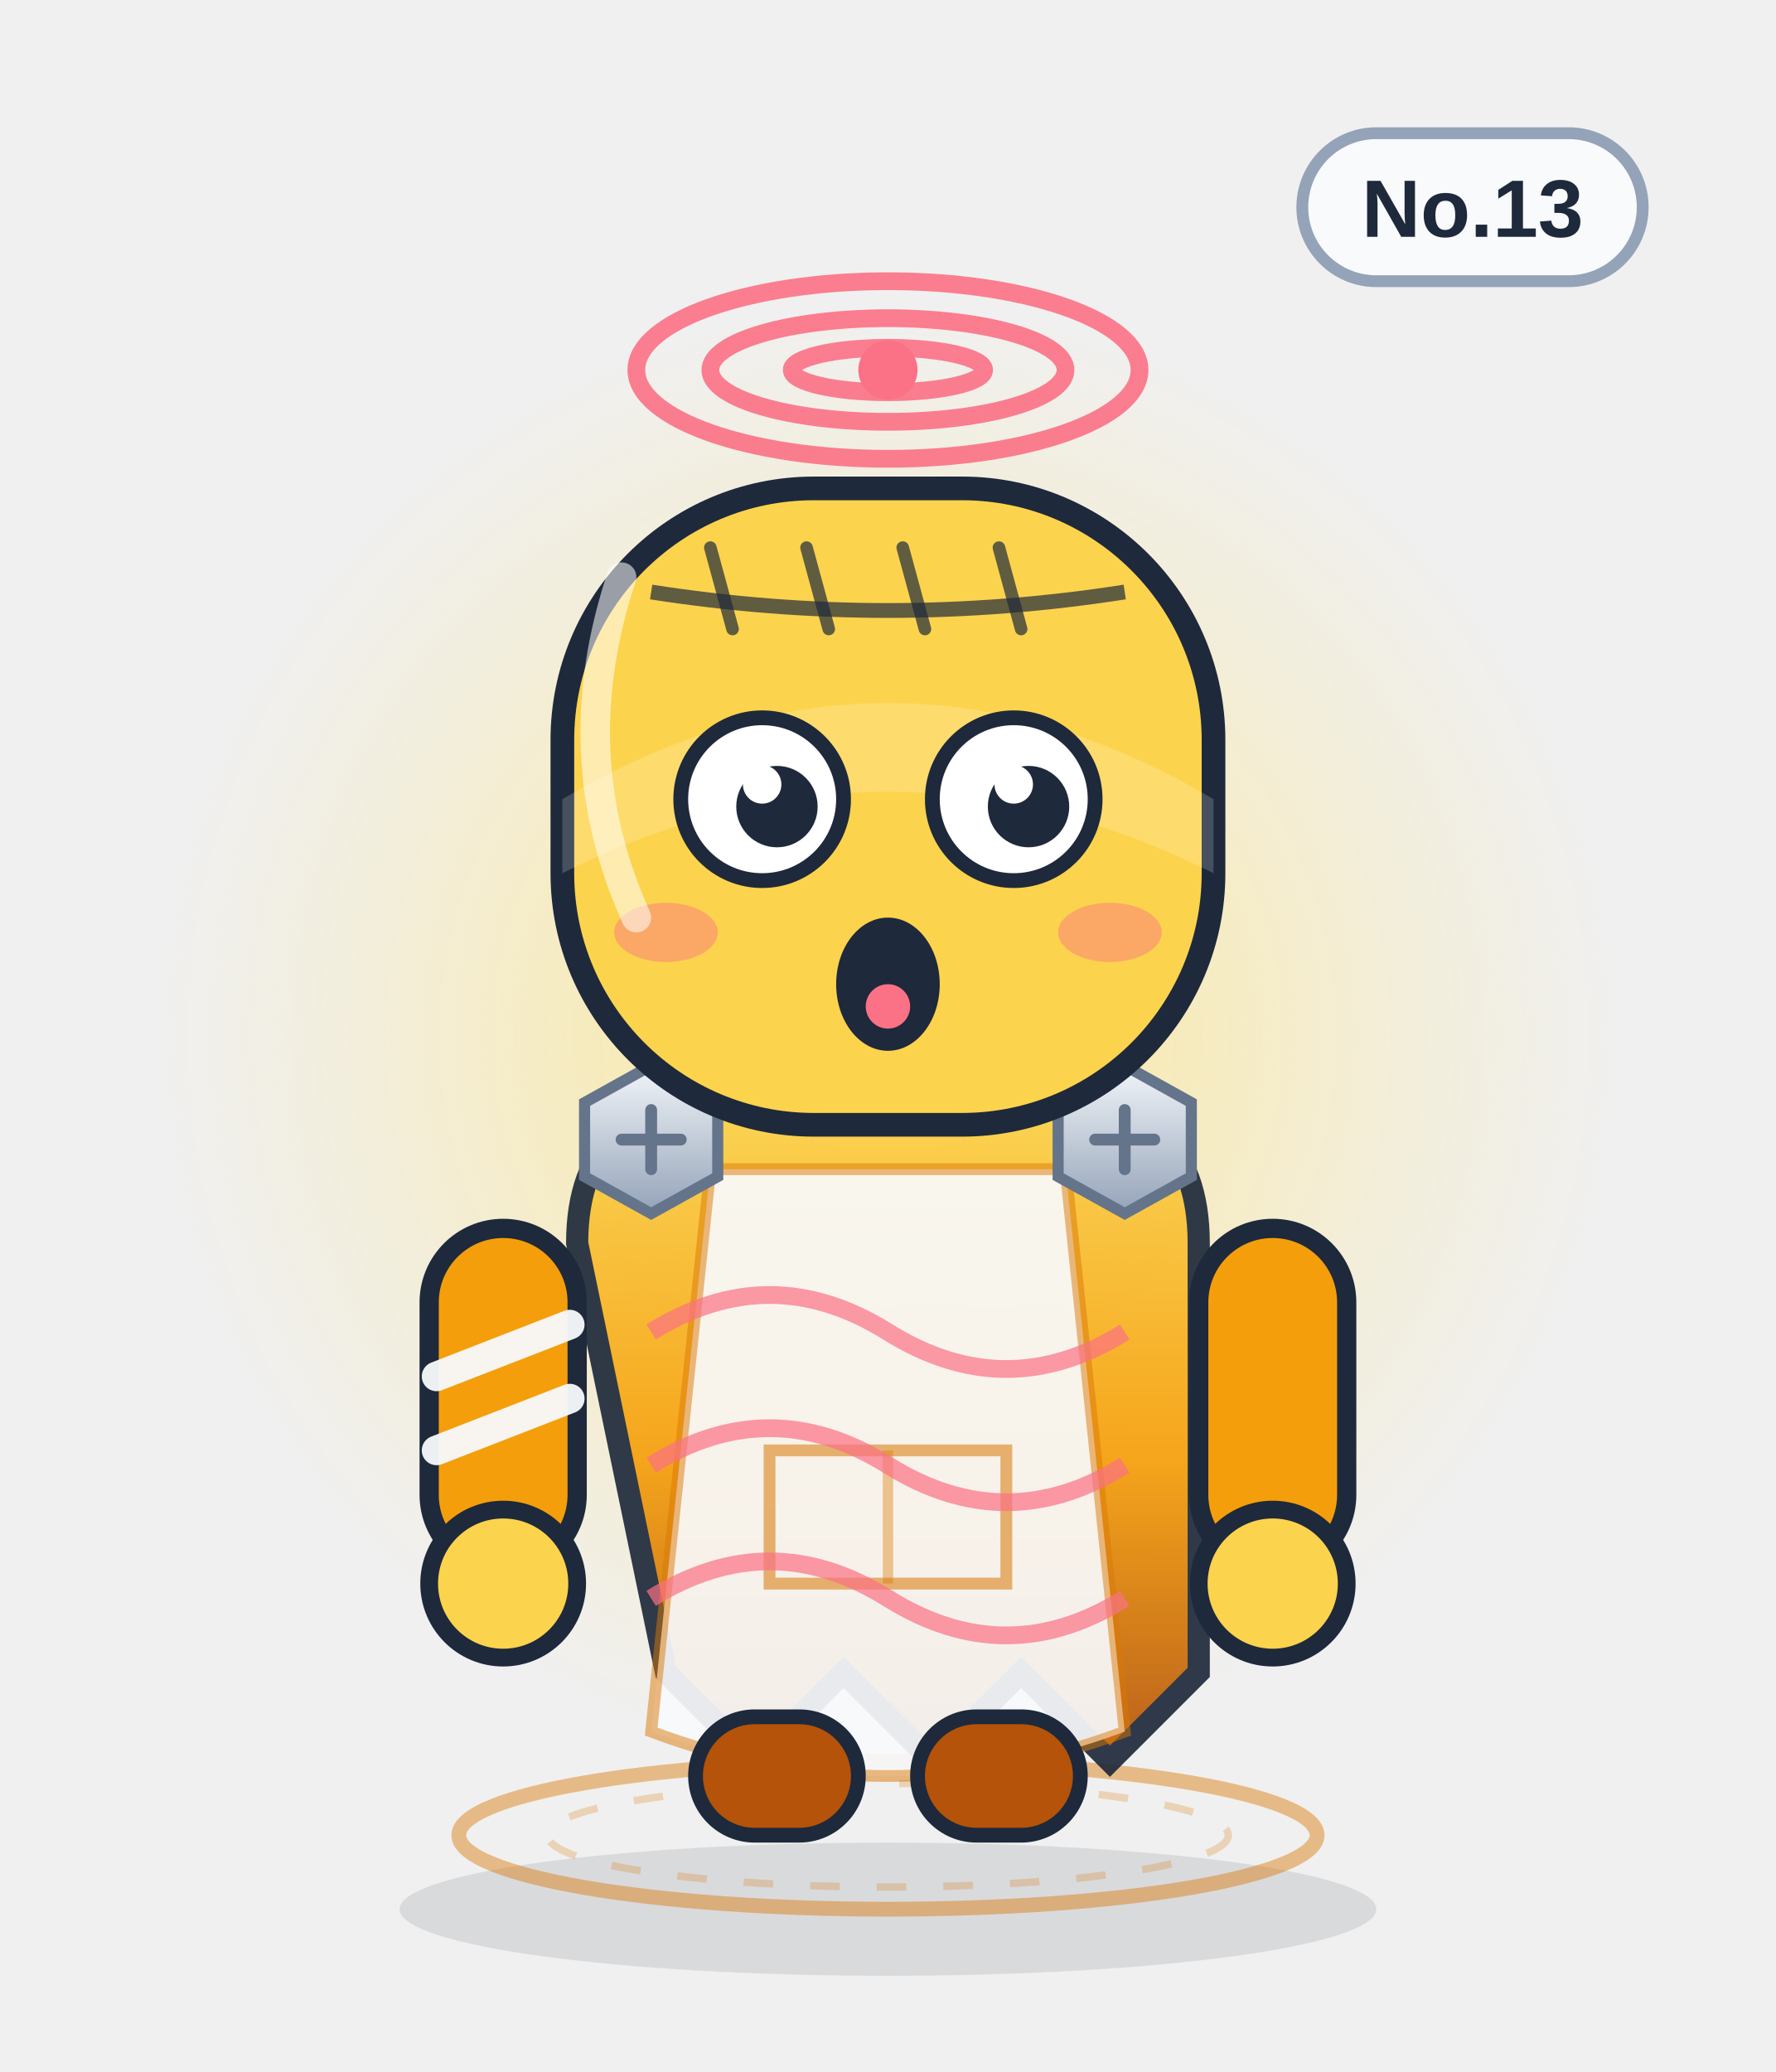
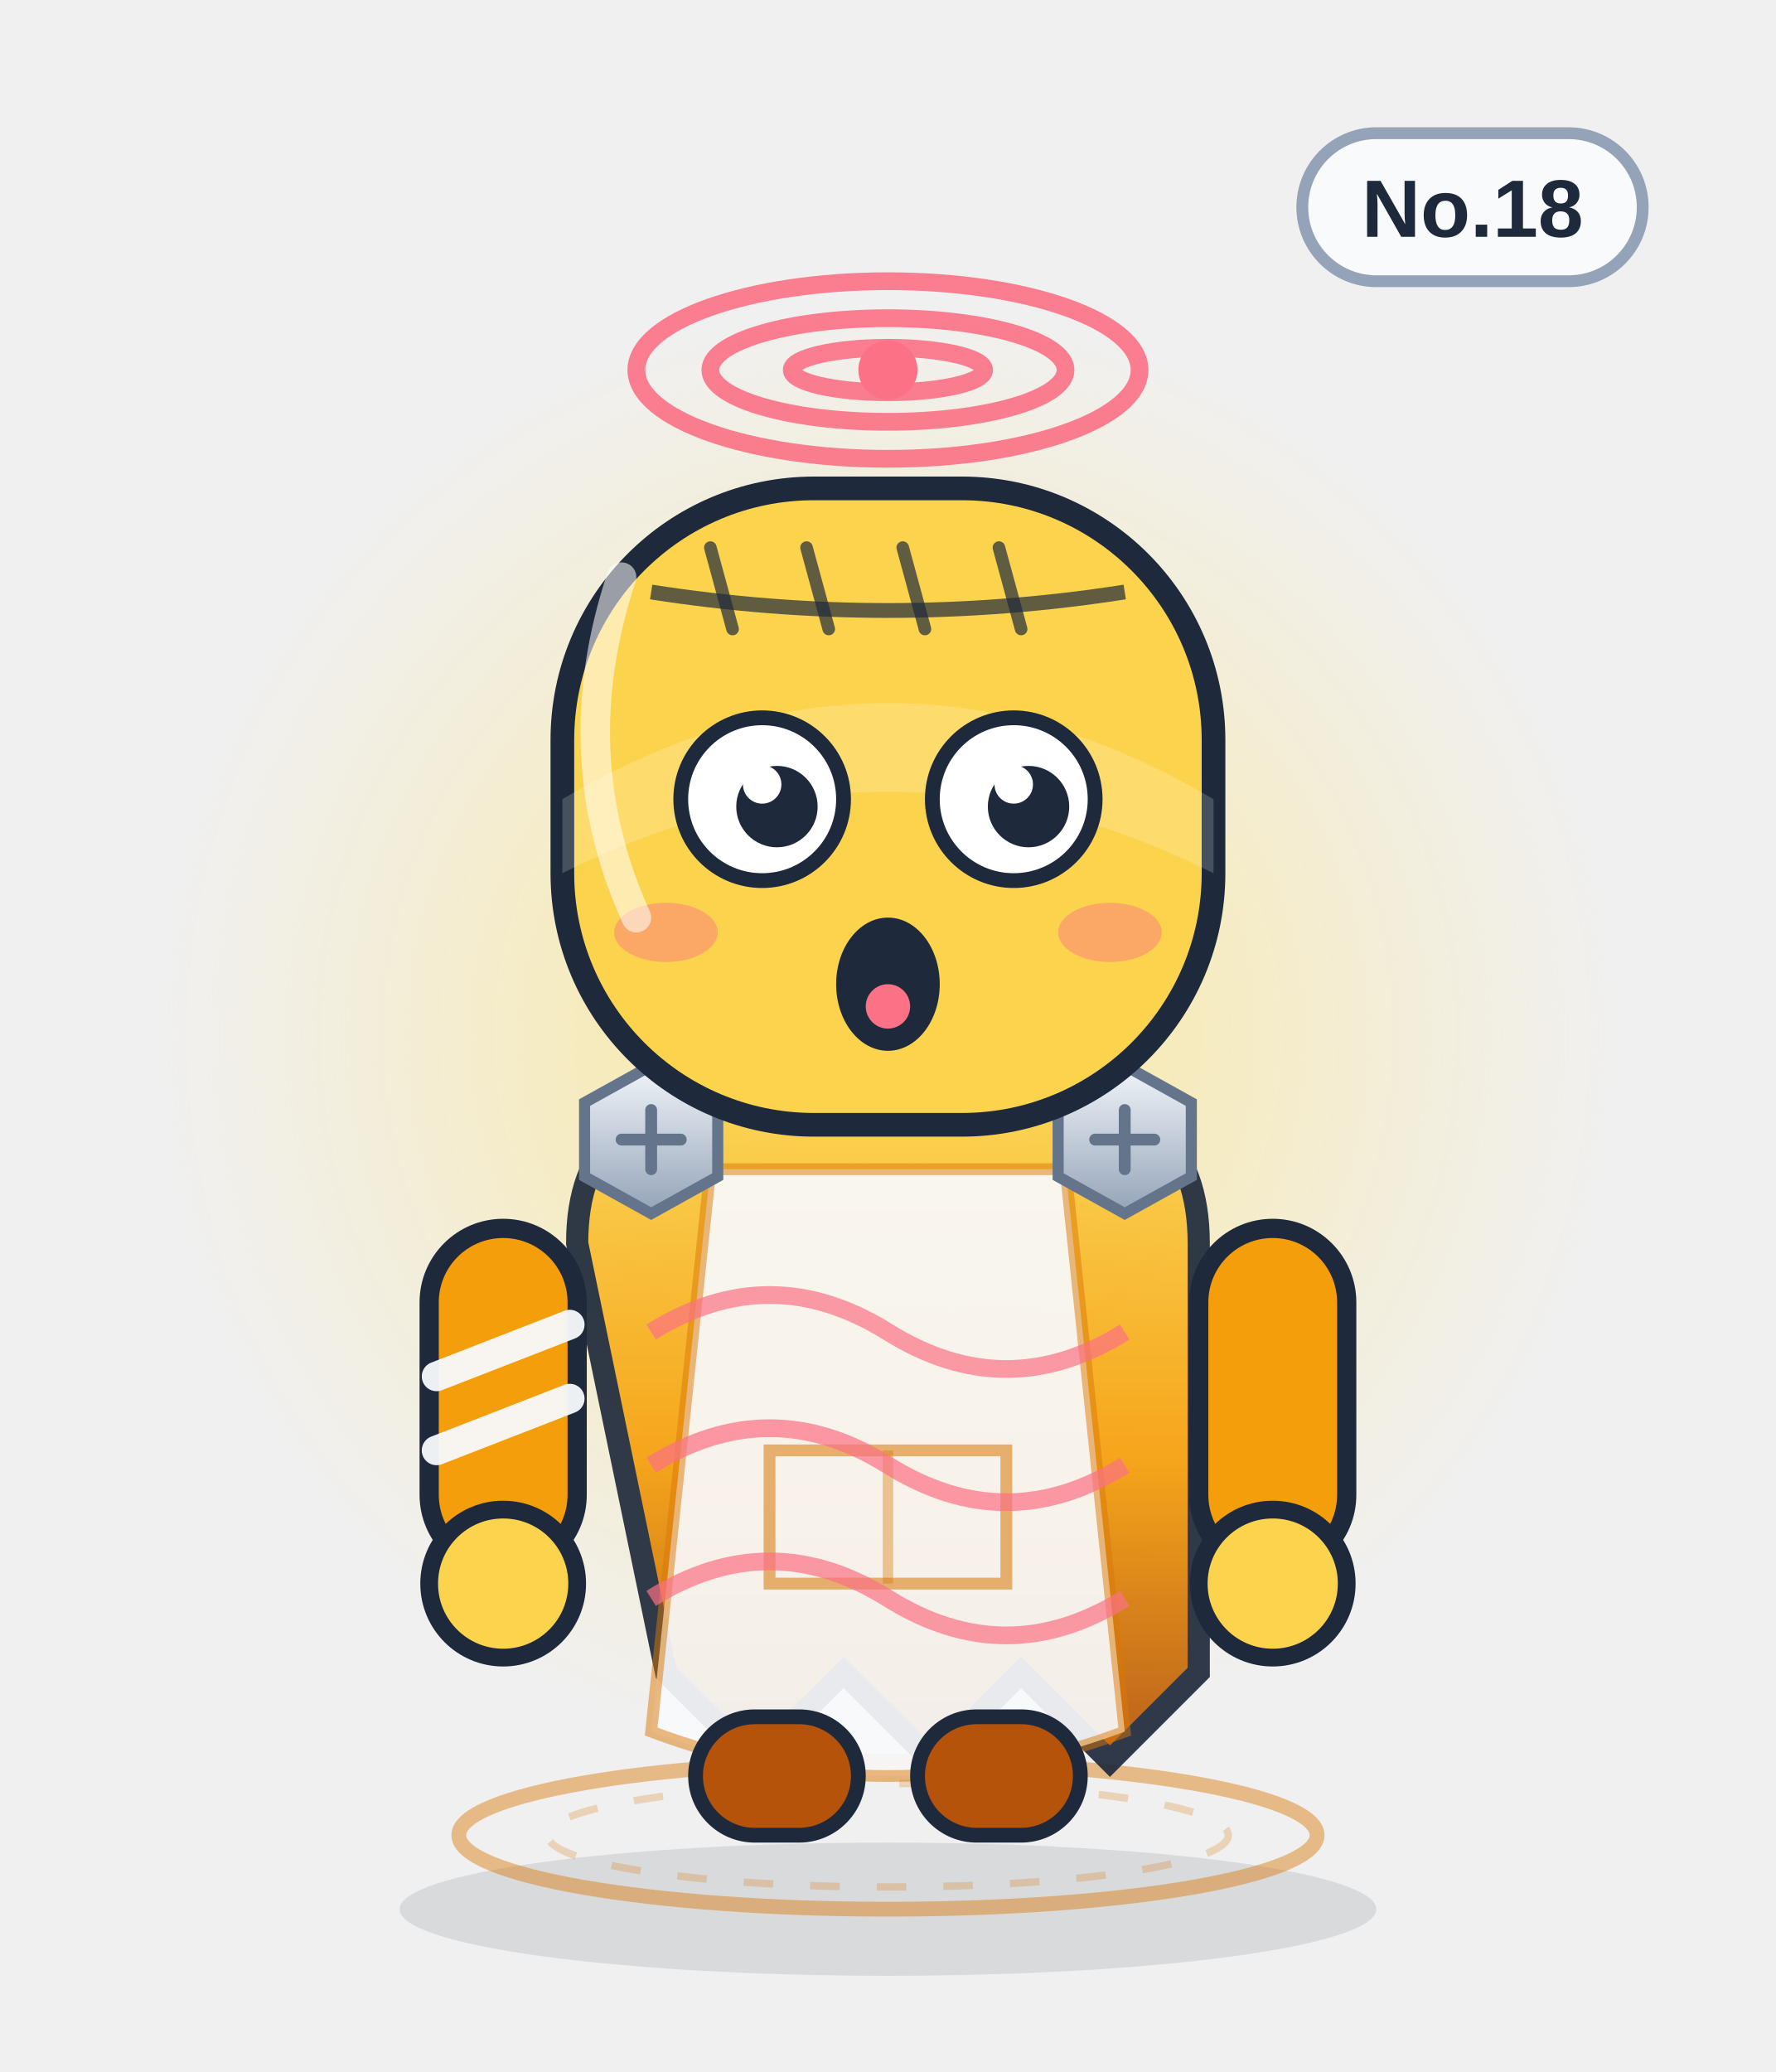
<svg xmlns="http://www.w3.org/2000/svg" viewBox="0 0 240 280" width="240" height="280" role="img" aria-label="概率云">
  <defs>
    <linearGradient id="body" x1="0" y1="0" x2="0" y2="1">
      <stop offset="0" stop-color="#fcd34d" />
      <stop offset=".55" stop-color="#f59e0b" />
      <stop offset="1" stop-color="#b45309" />
    </linearGradient>
    <linearGradient id="glass" x1="0" y1="0" x2="1" y2="1">
      <stop offset="0" stop-color="#ffffff" stop-opacity=".75" />
      <stop offset=".45" stop-color="#ffffff" stop-opacity=".08" />
      <stop offset="1" stop-color="#ffffff" stop-opacity=".35" />
    </linearGradient>
    <linearGradient id="metal" x1="0" y1="0" x2="0" y2="1">
      <stop offset="0" stop-color="#f1f5f9" />
      <stop offset="1" stop-color="#94a3b8" />
    </linearGradient>
    <radialGradient id="halo">
      <stop offset="0" stop-color="#fde68a" stop-opacity=".85" />
      <stop offset=".7" stop-color="#fde68a" stop-opacity=".22" />
      <stop offset="1" stop-color="#fde68a" stop-opacity="0" />
    </radialGradient>
    <radialGradient id="glow">
      <stop offset="0" stop-color="#fb7185" stop-opacity=".9" />
      <stop offset="1" stop-color="#fb7185" stop-opacity="0" />
    </radialGradient>
    <linearGradient id="robe" x1="0" y1="0" x2="0" y2="1">
      <stop offset="0" stop-color="#ffffff" />
      <stop offset="1" stop-color="#dbe4f0" />
    </linearGradient>
  </defs>
  <ellipse cx="120" cy="258" rx="66" ry="9" fill="#0f172a" opacity=".10" />
  <circle cx="120" cy="140" r="98" fill="url(#halo)" />
  <ellipse cx="120" cy="248" rx="58" ry="10" fill="none" stroke="#d97706" stroke-width="2" opacity=".45" />
  <ellipse cx="120" cy="248" rx="46" ry="7" fill="none" stroke="#d97706" stroke-width="1" opacity=".25" stroke-dasharray="4 5" />
  <g>
    <rect x="176" y="18" width="46" height="20" rx="10" fill="#f8fafc" stroke="#94a3b8" stroke-width="1.6" />
-     <text x="199" y="32" text-anchor="middle" font-family="Arial,Helvetica,sans-serif" font-size="11" font-weight="bold" fill="#1e293b">No.13</text>
+     <text x="199" y="32" text-anchor="middle" font-family="Arial,Helvetica,sans-serif" font-size="11" font-weight="bold" fill="#1e293b">No.18</text>
  </g>
  <g fill="none" stroke="#fb7185" stroke-width="2.4" opacity=".9">
    <ellipse cx="120" cy="50" rx="34" ry="12" />
    <ellipse cx="120" cy="50" rx="24" ry="7" />
    <ellipse cx="120" cy="50" rx="13" ry="3" />
  </g>
  <circle cx="120" cy="50" r="4" fill="#fb7185" />
  <path d="M78 168 q0 -20 22 -20 h40 q22 0 22 20 v58 l-12 12 -12 -12 -12 12 -12 -12 -12 12 -12 -12z" fill="url(#body)" stroke="#1e293b" stroke-width="3" opacity=".92" />
  <path d="M96 158 h48 l8 76 q-32 12 -64 0z" fill="#f8fafc" opacity=".92" />
  <path d="M96 158 h48 l8 76 q-32 12 -64 0z" fill="none" stroke="#d97706" stroke-width="1.6" opacity=".5" />
  <path d="M104 196 h32 v18 h-32z" fill="none" stroke="#d97706" stroke-width="1.6" opacity=".55" />
  <path d="M120 196 v18" stroke="#d97706" stroke-width="1.4" opacity=".4" />
  <g>
    <rect x="58" y="166" width="20" height="46" rx="10" fill="#f59e0b" stroke="#1e293b" stroke-width="2.6" />
    <rect x="162" y="166" width="20" height="46" rx="10" fill="#f59e0b" stroke="#1e293b" stroke-width="2.6" />
    <circle cx="68" cy="214" r="10" fill="#fcd34d" stroke="#1e293b" stroke-width="2.4" />
    <circle cx="172" cy="214" r="10" fill="#fcd34d" stroke="#1e293b" stroke-width="2.4" />
    <path d="M59 186 l18 -7 M59 196 l18 -7" stroke="#f8fafc" stroke-width="4" stroke-linecap="round" opacity=".95" />
  </g>
  <rect x="94" y="232" width="22" height="16" rx="8" fill="#b45309" stroke="#1e293b" stroke-width="2" />
  <rect x="124" y="232" width="22" height="16" rx="8" fill="#b45309" stroke="#1e293b" stroke-width="2" />
  <g transform="translate(88 154)">
    <polygon points="-9,-5 0,-10 9,-5 9,5 0,10 -9,5" fill="url(#metal)" stroke="#64748b" stroke-width="1.5" />
    <path d="M-4 0 H4 M0 -4 V4" stroke="#64748b" stroke-width="1.6" stroke-linecap="round" />
  </g>
  <g transform="translate(152 154)">
    <polygon points="-9,-5 0,-10 9,-5 9,5 0,10 -9,5" fill="url(#metal)" stroke="#64748b" stroke-width="1.5" />
    <path d="M-4 0 H4 M0 -4 V4" stroke="#64748b" stroke-width="1.6" stroke-linecap="round" />
  </g>
  <path d="M88 180 q16 -10 32 0 t32 0" fill="none" stroke="#fb7185" stroke-width="2.4" opacity=".7" />
  <path d="M88 198 q16 -10 32 0 t32 0" fill="none" stroke="#fb7185" stroke-width="2.4" opacity=".7" />
  <path d="M88 216 q16 -10 32 0 t32 0" fill="none" stroke="#fb7185" stroke-width="2.4" opacity=".7" />
  <rect x="76" y="66" width="88" height="86" rx="34" fill="#fcd34d" stroke="#1e293b" stroke-width="3.2" />
  <path d="M76 108 q44 -26 88 0 v10 q-44 -22 -88 0z" fill="#fff" opacity=".18" />
  <path d="M88 80 Q120 85 152 80" fill="none" stroke="#1e293b" stroke-width="2" opacity=".7" />
  <path d="M96 74 l3 11" stroke="#1e293b" stroke-width="1.7" stroke-linecap="round" opacity=".7" />
  <path d="M109 74 l3 11" stroke="#1e293b" stroke-width="1.7" stroke-linecap="round" opacity=".7" />
  <path d="M122 74 l3 11" stroke="#1e293b" stroke-width="1.7" stroke-linecap="round" opacity=".7" />
  <path d="M135 74 l3 11" stroke="#1e293b" stroke-width="1.7" stroke-linecap="round" opacity=".7" />
  <circle cx="103" cy="108" r="11" fill="#fff" stroke="#1e293b" stroke-width="2" />
  <circle cx="105" cy="109" r="5.5" fill="#1e293b" />
  <circle cx="103" cy="106" r="2.6" fill="#fff" />
  <circle cx="137" cy="108" r="11" fill="#fff" stroke="#1e293b" stroke-width="2" />
  <circle cx="139" cy="109" r="5.5" fill="#1e293b" />
  <circle cx="137" cy="106" r="2.6" fill="#fff" />
  <g transform="translate(0 0)">
    <ellipse cx="120" cy="133" rx="7" ry="9" fill="#1e293b" />
    <ellipse cx="120" cy="136" rx="3" ry="3" fill="#fb7185" />
  </g>
  <ellipse cx="90" cy="126" rx="7" ry="4" fill="#fb7185" opacity=".45" />
  <ellipse cx="150" cy="126" rx="7" ry="4" fill="#fb7185" opacity=".45" />
  <path d="M84 78 q-8 24 2 46" fill="none" stroke="#fff" stroke-width="4" stroke-linecap="round" opacity=".55" />
</svg>
